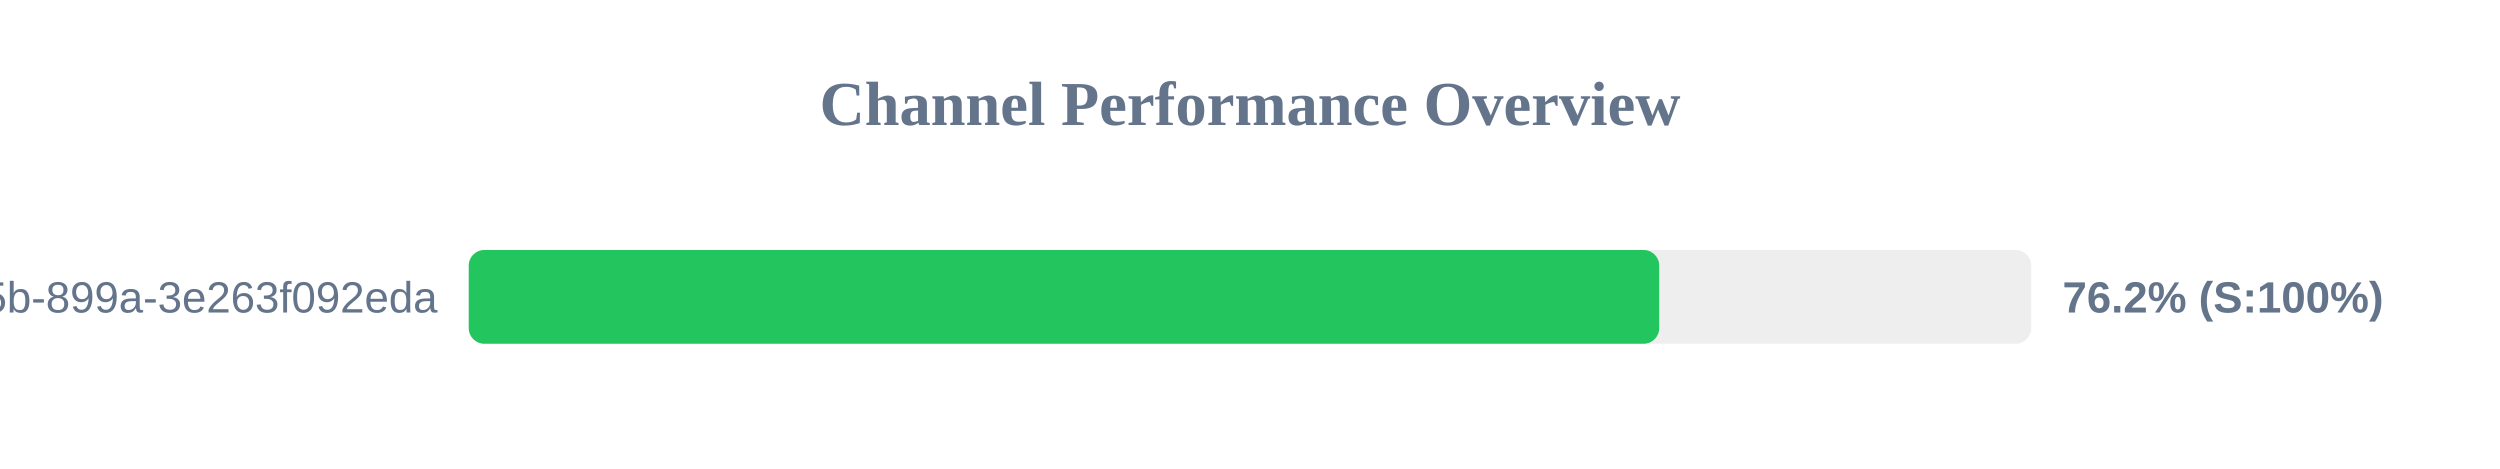
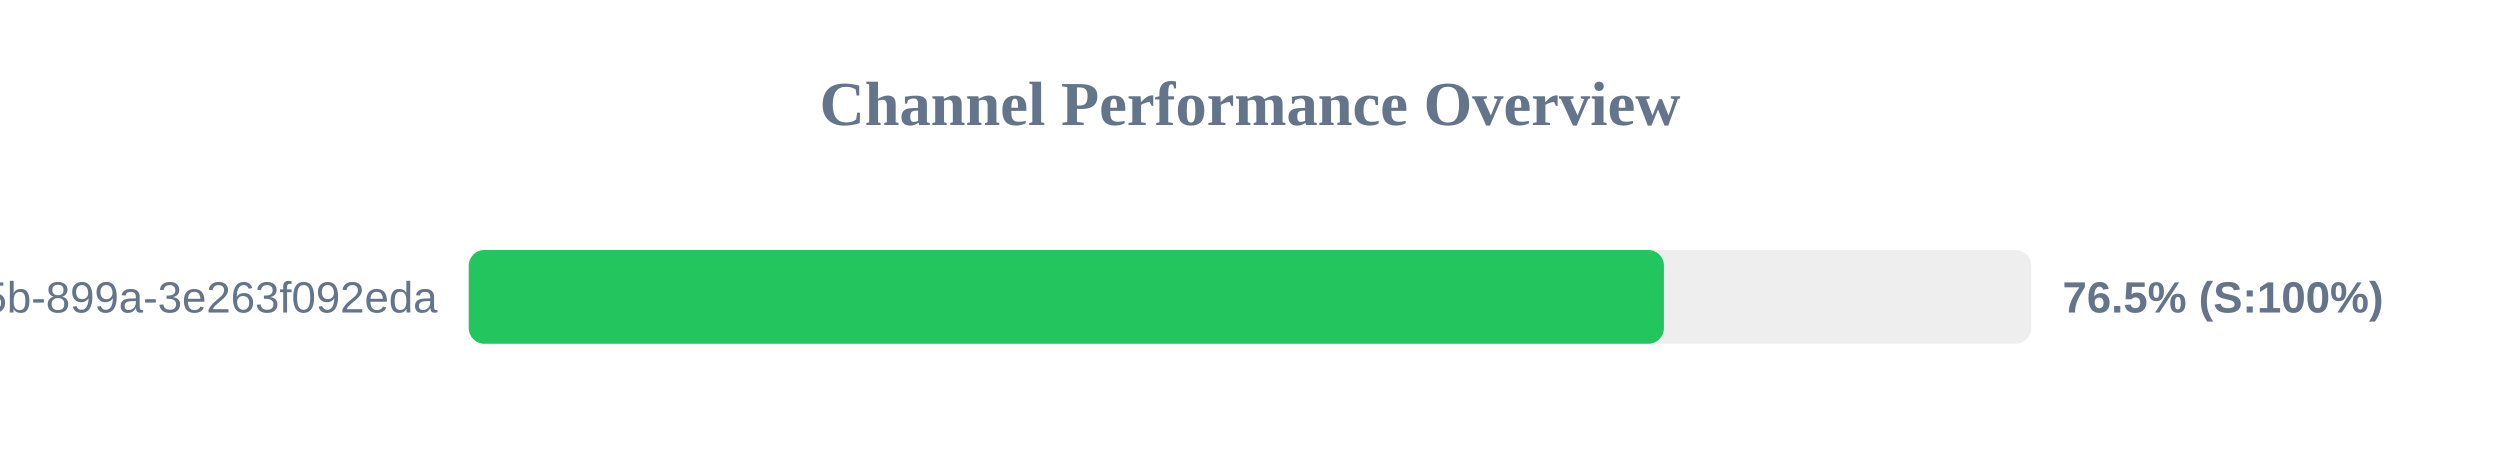
<svg xmlns="http://www.w3.org/2000/svg" width="800" height="150" version="1.1">
  <style>
        .row { font: 14px Arial; fill: #64748b; }
        .score { font: bold 14px Arial; fill: #64748b; }
    </style>
  <text x="400" y="40" text-anchor="middle" font-size="20px" font-weight="bold" fill="#64748b">Channel Performance Overview</text>
  <rect x="150" y="80" width="500" height="30" fill="#eee" rx="5" />
-   <rect x="150" y="80" width="380.95" height="30" fill="#22c55e" rx="5" />
+   <rect x="150" y="80" width="382.45" height="30" fill="#22c55e" rx="5" />
  <text x="140" y="100" text-anchor="end" class="row">?uuid=6bf726db-fb0b-405b-899a-3e263f092eda</text>
-   <text x="660" y="100" text-anchor="start" class="score">76.2% (S:100%)</text>
+   <text x="660" y="100" text-anchor="start" class="score">76.5% (S:100%)</text>
</svg>
